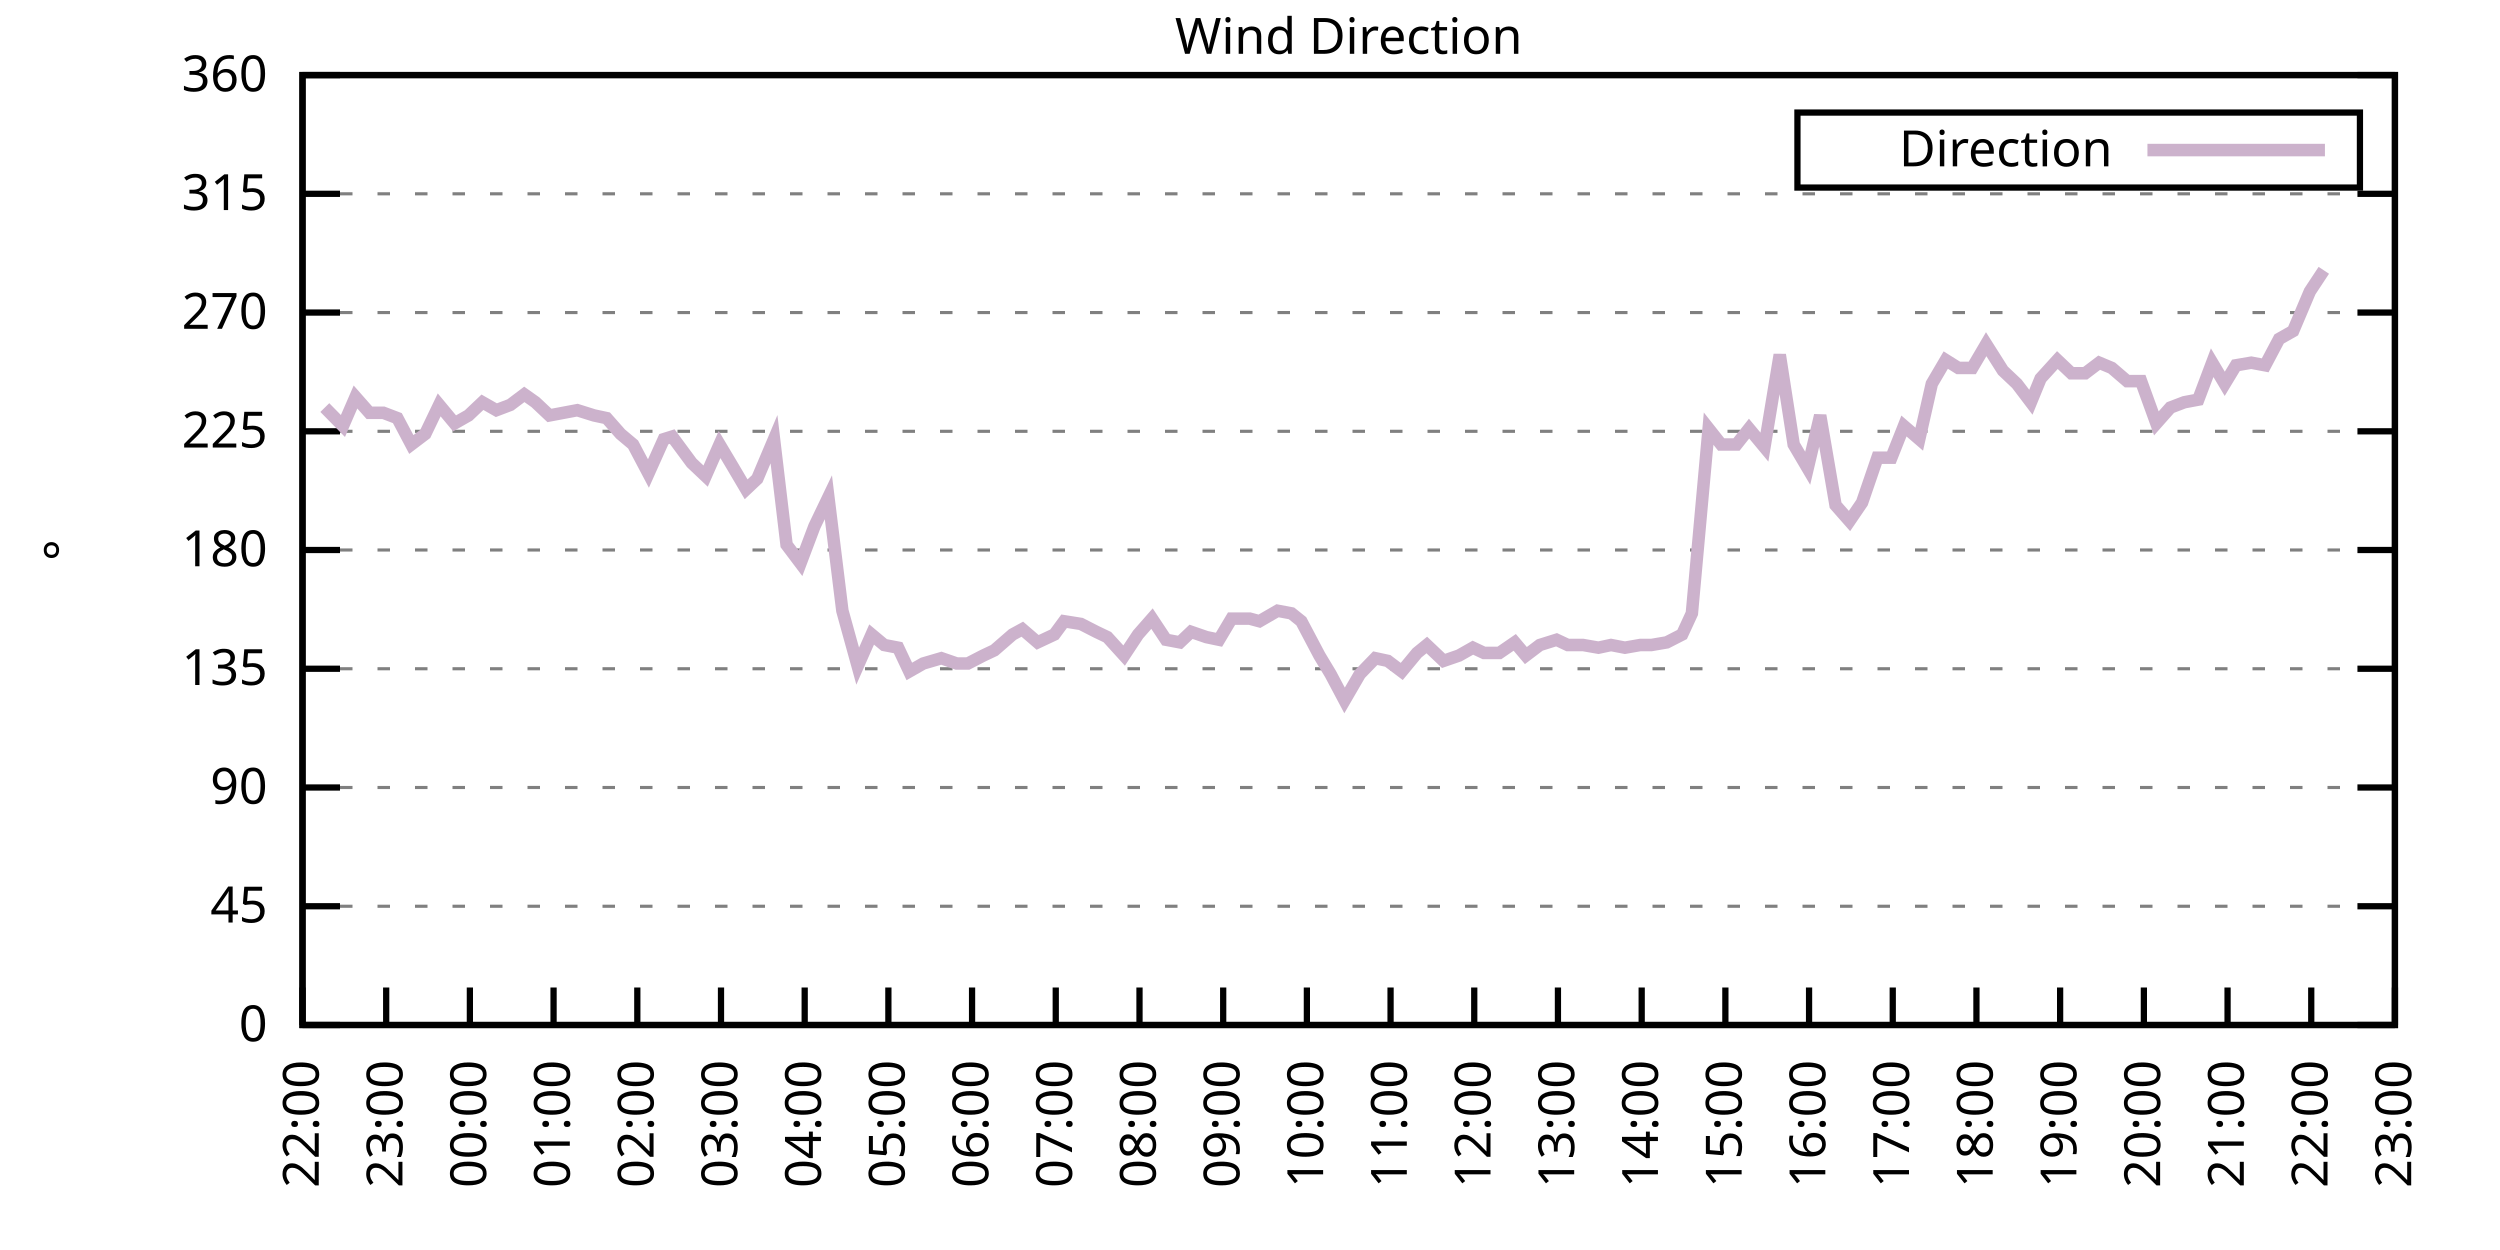
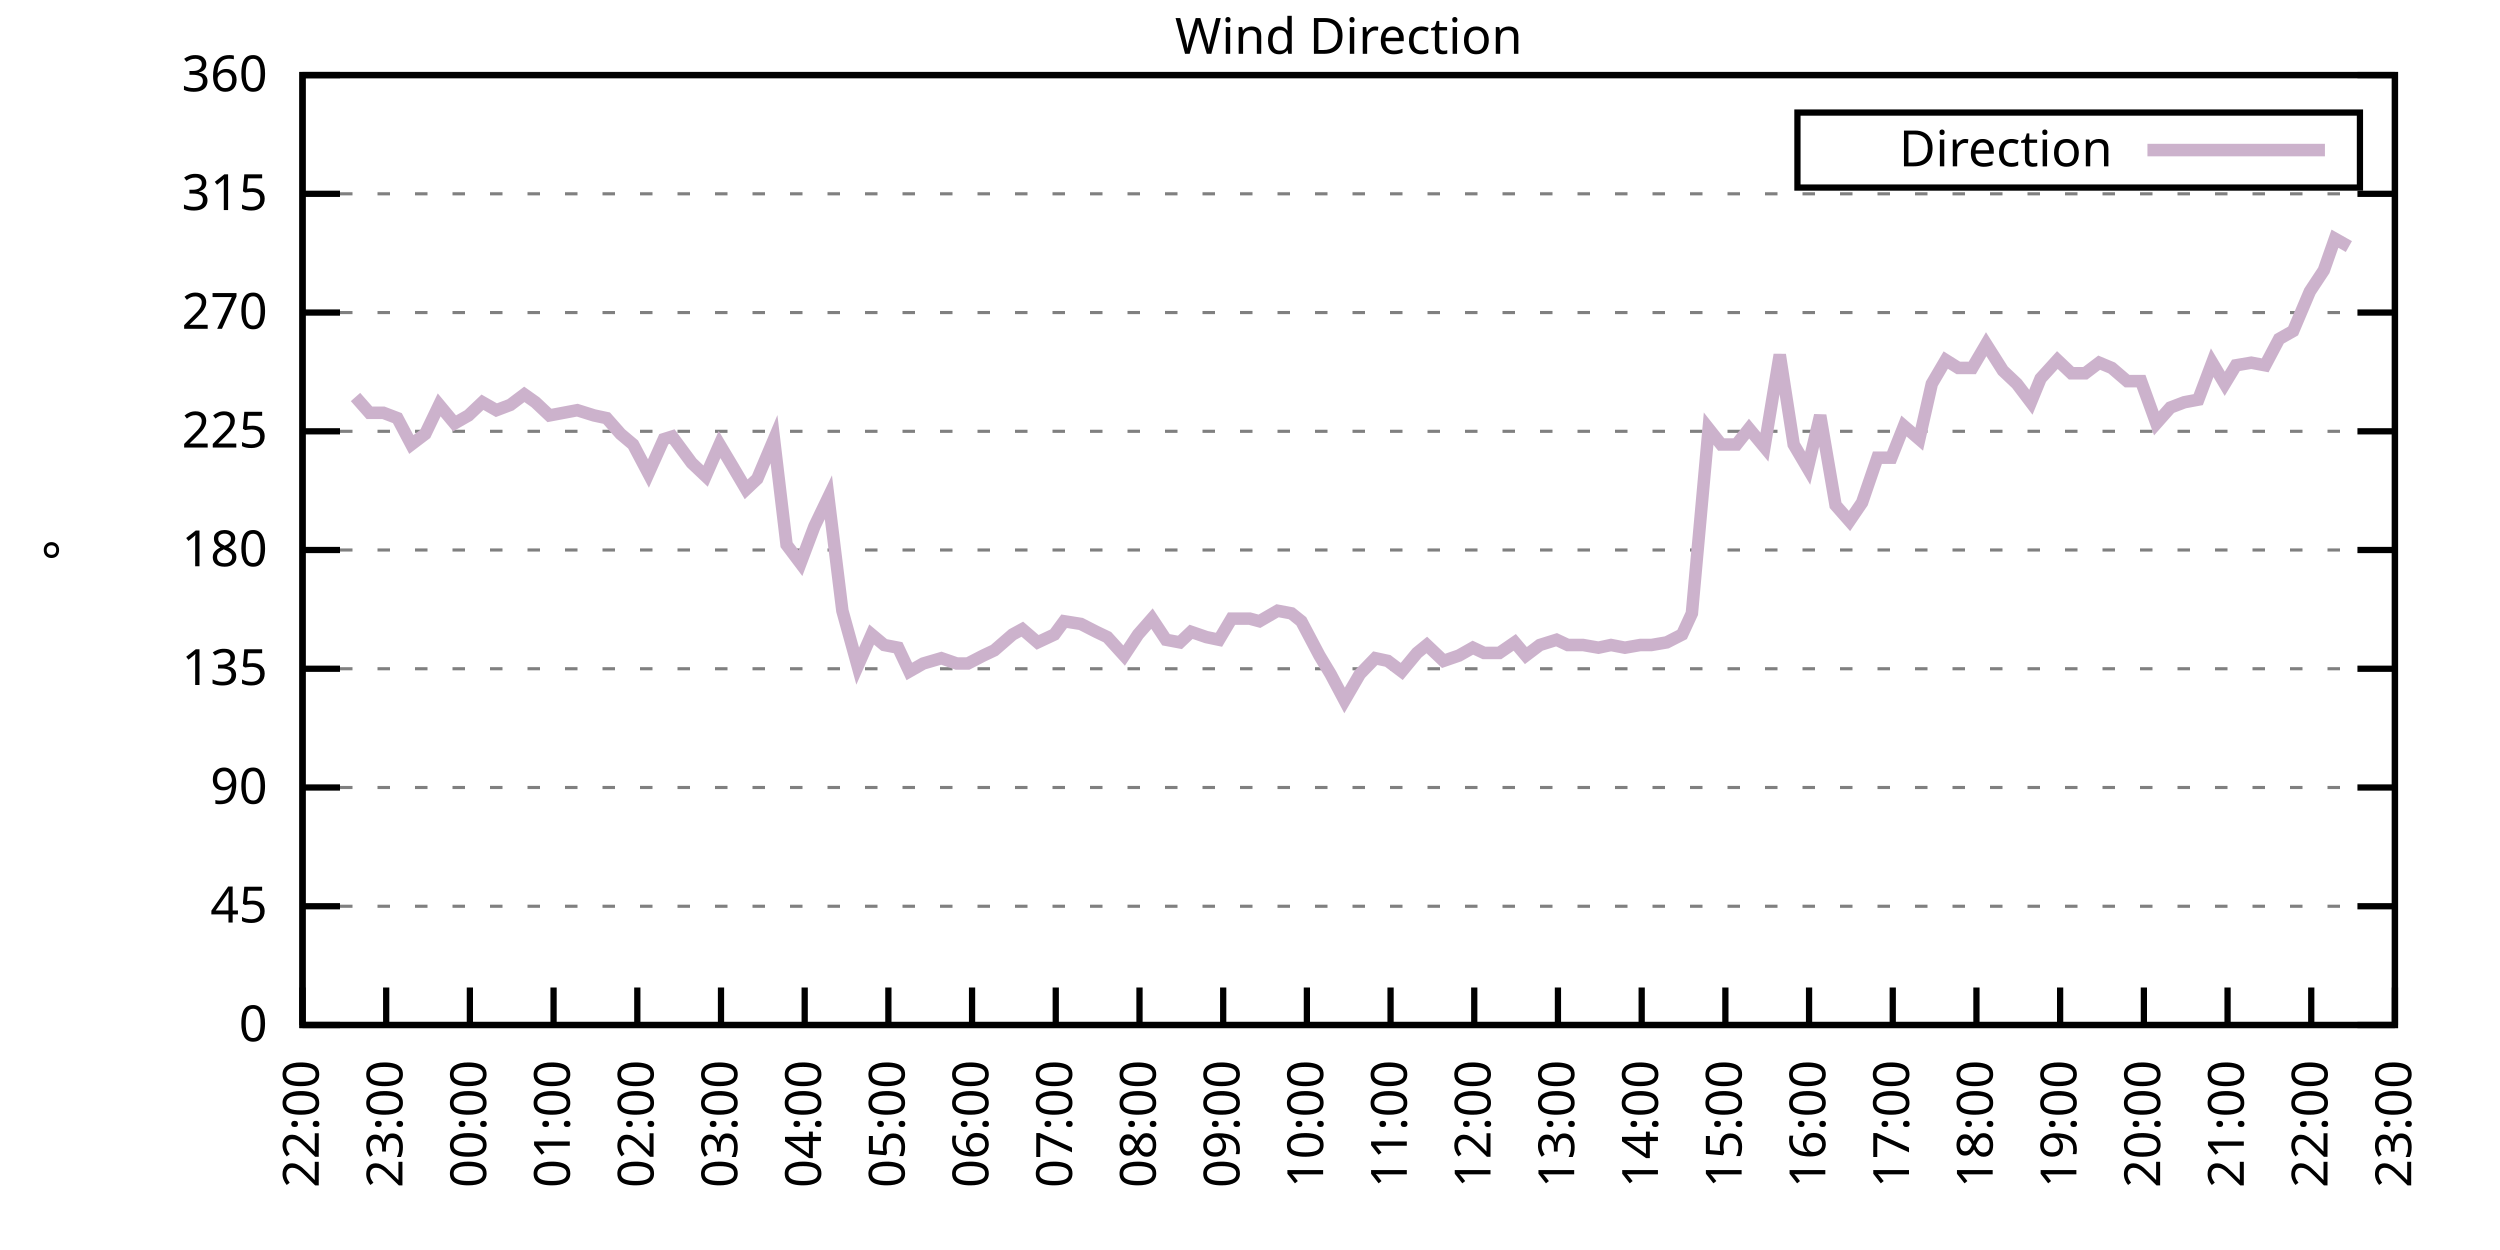
<svg xmlns="http://www.w3.org/2000/svg" xmlns:xlink="http://www.w3.org/1999/xlink" width="400" height="200" viewBox="0 0 400 200">
  <g id="gnuplot_canvas">
    <rect x="0" y="0" width="400" height="200" fill="none" />
    <defs>
      <circle id="gpDot" r="0.5" stroke-width="0.5" stroke="currentColor" />
      <path id="gpPt0" stroke-width="0.333" stroke="currentColor" d="M-1,0 h2 M0,-1 v2" />
      <path id="gpPt1" stroke-width="0.333" stroke="currentColor" d="M-1,-1 L1,1 M1,-1 L-1,1" />
      <path id="gpPt2" stroke-width="0.333" stroke="currentColor" d="M-1,0 L1,0 M0,-1 L0,1 M-1,-1 L1,1 M-1,1 L1,-1" />
      <rect id="gpPt3" stroke-width="0.333" stroke="currentColor" x="-1" y="-1" width="2" height="2" />
      <rect id="gpPt4" stroke-width="0.333" stroke="currentColor" fill="currentColor" x="-1" y="-1" width="2" height="2" />
      <circle id="gpPt5" stroke-width="0.333" stroke="currentColor" cx="0" cy="0" r="1" />
      <use xlink:href="#gpPt5" id="gpPt6" fill="currentColor" stroke="none" />
      <path id="gpPt7" stroke-width="0.333" stroke="currentColor" d="M0,-1.33 L-1.33,0.67 L1.33,0.67 z" />
      <use xlink:href="#gpPt7" id="gpPt8" fill="currentColor" stroke="none" />
      <use xlink:href="#gpPt7" id="gpPt9" stroke="currentColor" transform="rotate(180)" />
      <use xlink:href="#gpPt9" id="gpPt10" fill="currentColor" stroke="none" />
      <use xlink:href="#gpPt3" id="gpPt11" stroke="currentColor" transform="rotate(45)" />
      <use xlink:href="#gpPt11" id="gpPt12" fill="currentColor" stroke="none" />
      <path id="gpPt13" stroke-width="0.333" stroke="currentColor" d="M0,1.330 L1.265,0.411 L0.782,-1.067 L-0.782,-1.076 L-1.265,0.411 z" />
      <use xlink:href="#gpPt13" id="gpPt14" fill="currentColor" stroke="none" />
      <filter id="textbox" filterUnits="objectBoundingBox" x="0" y="0" height="1" width="1">
        <feFlood flood-color="white" flood-opacity="1" result="bgnd" />
        <feComposite in="SourceGraphic" in2="bgnd" operator="atop" />
      </filter>
      <filter id="greybox" filterUnits="objectBoundingBox" x="0" y="0" height="1" width="1">
        <feFlood flood-color="lightgrey" flood-opacity="1" result="grey" />
        <feComposite in="SourceGraphic" in2="grey" operator="atop" />
      </filter>
    </defs>
    <g fill="none" color="white" stroke="currentColor" stroke-width="1.00" stroke-linecap="butt" stroke-linejoin="miter">
</g>
    <g fill="none" color="black" stroke="currentColor" stroke-width="1.00" stroke-linecap="butt" stroke-linejoin="miter">
      <g stroke="none" shape-rendering="crispEdges">
        <polygon fill="rgb(255, 255, 255)" points="48.40,164.00 383.18,164.00 383.18,12.02 48.40,12.02 " />
      </g>
    </g>
    <g fill="none" color="black" stroke="currentColor" stroke-width="1.00" stroke-linecap="butt" stroke-linejoin="miter">
</g>
    <g fill="none" color="black" stroke="black" stroke-width="0.50" stroke-linecap="butt" stroke-linejoin="miter">
</g>
    <g fill="none" color="gray" stroke="currentColor" stroke-width="0.50" stroke-linecap="butt" stroke-linejoin="miter">
      <path stroke="gray" stroke-dasharray="2,4" class="gridline" d="M48.40,164.00 L383.19,164.00  " />
    </g>
    <g fill="none" color="gray" stroke="gray" stroke-width="1.00" stroke-linecap="butt" stroke-linejoin="miter">
</g>
    <g fill="none" color="black" stroke="currentColor" stroke-width="1.00" stroke-linecap="butt" stroke-linejoin="miter">
      <path stroke="black" d="M48.40,164.00 L54.40,164.00 M383.19,164.00 L377.19,164.00  " />
      <g transform="translate(42.80,166.60)" stroke="none" fill="black" font-family="Sans" font-size="8.00" text-anchor="end">
        <text>
          <tspan font-family="Sans"> 0</tspan>
        </text>
      </g>
    </g>
    <g fill="none" color="black" stroke="currentColor" stroke-width="1.00" stroke-linecap="butt" stroke-linejoin="miter">
</g>
    <g fill="none" color="black" stroke="black" stroke-width="0.50" stroke-linecap="butt" stroke-linejoin="miter">
</g>
    <g fill="none" color="gray" stroke="currentColor" stroke-width="0.50" stroke-linecap="butt" stroke-linejoin="miter">
      <path stroke="gray" stroke-dasharray="2,4" class="gridline" d="M48.40,145.00 L383.19,145.00  " />
    </g>
    <g fill="none" color="gray" stroke="gray" stroke-width="1.00" stroke-linecap="butt" stroke-linejoin="miter">
</g>
    <g fill="none" color="black" stroke="currentColor" stroke-width="1.00" stroke-linecap="butt" stroke-linejoin="miter">
      <path stroke="black" d="M48.40,145.00 L54.40,145.00 M383.19,145.00 L377.19,145.00  " />
      <g transform="translate(42.80,147.60)" stroke="none" fill="black" font-family="Sans" font-size="8.00" text-anchor="end">
        <text>
          <tspan font-family="Sans"> 45</tspan>
        </text>
      </g>
    </g>
    <g fill="none" color="black" stroke="currentColor" stroke-width="1.00" stroke-linecap="butt" stroke-linejoin="miter">
</g>
    <g fill="none" color="black" stroke="black" stroke-width="0.50" stroke-linecap="butt" stroke-linejoin="miter">
</g>
    <g fill="none" color="gray" stroke="currentColor" stroke-width="0.50" stroke-linecap="butt" stroke-linejoin="miter">
      <path stroke="gray" stroke-dasharray="2,4" class="gridline" d="M48.40,126.00 L383.19,126.00  " />
    </g>
    <g fill="none" color="gray" stroke="gray" stroke-width="1.00" stroke-linecap="butt" stroke-linejoin="miter">
</g>
    <g fill="none" color="black" stroke="currentColor" stroke-width="1.00" stroke-linecap="butt" stroke-linejoin="miter">
      <path stroke="black" d="M48.40,126.00 L54.40,126.00 M383.19,126.00 L377.19,126.00  " />
      <g transform="translate(42.80,128.60)" stroke="none" fill="black" font-family="Sans" font-size="8.00" text-anchor="end">
        <text>
          <tspan font-family="Sans"> 90</tspan>
        </text>
      </g>
    </g>
    <g fill="none" color="black" stroke="currentColor" stroke-width="1.00" stroke-linecap="butt" stroke-linejoin="miter">
</g>
    <g fill="none" color="black" stroke="black" stroke-width="0.50" stroke-linecap="butt" stroke-linejoin="miter">
</g>
    <g fill="none" color="gray" stroke="currentColor" stroke-width="0.50" stroke-linecap="butt" stroke-linejoin="miter">
      <path stroke="gray" stroke-dasharray="2,4" class="gridline" d="M48.40,107.00 L383.19,107.00  " />
    </g>
    <g fill="none" color="gray" stroke="gray" stroke-width="1.00" stroke-linecap="butt" stroke-linejoin="miter">
</g>
    <g fill="none" color="black" stroke="currentColor" stroke-width="1.00" stroke-linecap="butt" stroke-linejoin="miter">
      <path stroke="black" d="M48.40,107.00 L54.40,107.00 M383.19,107.00 L377.19,107.00  " />
      <g transform="translate(42.80,109.60)" stroke="none" fill="black" font-family="Sans" font-size="8.00" text-anchor="end">
        <text>
          <tspan font-family="Sans"> 135</tspan>
        </text>
      </g>
    </g>
    <g fill="none" color="black" stroke="currentColor" stroke-width="1.00" stroke-linecap="butt" stroke-linejoin="miter">
</g>
    <g fill="none" color="black" stroke="black" stroke-width="0.50" stroke-linecap="butt" stroke-linejoin="miter">
</g>
    <g fill="none" color="gray" stroke="currentColor" stroke-width="0.50" stroke-linecap="butt" stroke-linejoin="miter">
      <path stroke="gray" stroke-dasharray="2,4" class="gridline" d="M48.40,88.00 L383.19,88.00  " />
    </g>
    <g fill="none" color="gray" stroke="gray" stroke-width="1.00" stroke-linecap="butt" stroke-linejoin="miter">
</g>
    <g fill="none" color="black" stroke="currentColor" stroke-width="1.00" stroke-linecap="butt" stroke-linejoin="miter">
      <path stroke="black" d="M48.40,88.00 L54.40,88.00 M383.19,88.00 L377.19,88.00  " />
      <g transform="translate(42.80,90.60)" stroke="none" fill="black" font-family="Sans" font-size="8.00" text-anchor="end">
        <text>
          <tspan font-family="Sans"> 180</tspan>
        </text>
      </g>
    </g>
    <g fill="none" color="black" stroke="currentColor" stroke-width="1.00" stroke-linecap="butt" stroke-linejoin="miter">
</g>
    <g fill="none" color="black" stroke="black" stroke-width="0.50" stroke-linecap="butt" stroke-linejoin="miter">
</g>
    <g fill="none" color="gray" stroke="currentColor" stroke-width="0.50" stroke-linecap="butt" stroke-linejoin="miter">
      <path stroke="gray" stroke-dasharray="2,4" class="gridline" d="M48.40,69.01 L383.19,69.01  " />
    </g>
    <g fill="none" color="gray" stroke="gray" stroke-width="1.00" stroke-linecap="butt" stroke-linejoin="miter">
</g>
    <g fill="none" color="black" stroke="currentColor" stroke-width="1.00" stroke-linecap="butt" stroke-linejoin="miter">
      <path stroke="black" d="M48.40,69.01 L54.40,69.01 M383.19,69.01 L377.19,69.01  " />
      <g transform="translate(42.80,71.61)" stroke="none" fill="black" font-family="Sans" font-size="8.00" text-anchor="end">
        <text>
          <tspan font-family="Sans"> 225</tspan>
        </text>
      </g>
    </g>
    <g fill="none" color="black" stroke="currentColor" stroke-width="1.00" stroke-linecap="butt" stroke-linejoin="miter">
</g>
    <g fill="none" color="black" stroke="black" stroke-width="0.50" stroke-linecap="butt" stroke-linejoin="miter">
</g>
    <g fill="none" color="gray" stroke="currentColor" stroke-width="0.50" stroke-linecap="butt" stroke-linejoin="miter">
      <path stroke="gray" stroke-dasharray="2,4" class="gridline" d="M48.40,50.01 L383.19,50.01  " />
    </g>
    <g fill="none" color="gray" stroke="gray" stroke-width="1.00" stroke-linecap="butt" stroke-linejoin="miter">
</g>
    <g fill="none" color="black" stroke="currentColor" stroke-width="1.00" stroke-linecap="butt" stroke-linejoin="miter">
      <path stroke="black" d="M48.40,50.01 L54.40,50.01 M383.19,50.01 L377.19,50.01  " />
      <g transform="translate(42.80,52.61)" stroke="none" fill="black" font-family="Sans" font-size="8.00" text-anchor="end">
        <text>
          <tspan font-family="Sans"> 270</tspan>
        </text>
      </g>
    </g>
    <g fill="none" color="black" stroke="currentColor" stroke-width="1.00" stroke-linecap="butt" stroke-linejoin="miter">
</g>
    <g fill="none" color="black" stroke="black" stroke-width="0.50" stroke-linecap="butt" stroke-linejoin="miter">
</g>
    <g fill="none" color="gray" stroke="currentColor" stroke-width="0.50" stroke-linecap="butt" stroke-linejoin="miter">
      <path stroke="gray" stroke-dasharray="2,4" class="gridline" d="M48.40,31.01 L383.19,31.01  " />
    </g>
    <g fill="none" color="gray" stroke="gray" stroke-width="1.00" stroke-linecap="butt" stroke-linejoin="miter">
</g>
    <g fill="none" color="black" stroke="currentColor" stroke-width="1.00" stroke-linecap="butt" stroke-linejoin="miter">
      <path stroke="black" d="M48.40,31.01 L54.40,31.01 M383.19,31.01 L377.19,31.01  " />
      <g transform="translate(42.80,33.61)" stroke="none" fill="black" font-family="Sans" font-size="8.00" text-anchor="end">
        <text>
          <tspan font-family="Sans"> 315</tspan>
        </text>
      </g>
    </g>
    <g fill="none" color="black" stroke="currentColor" stroke-width="1.00" stroke-linecap="butt" stroke-linejoin="miter">
</g>
    <g fill="none" color="black" stroke="black" stroke-width="0.50" stroke-linecap="butt" stroke-linejoin="miter">
</g>
    <g fill="none" color="gray" stroke="currentColor" stroke-width="0.50" stroke-linecap="butt" stroke-linejoin="miter">
      <path stroke="gray" stroke-dasharray="2,4" class="gridline" d="M48.40,12.01 L383.19,12.01  " />
    </g>
    <g fill="none" color="gray" stroke="gray" stroke-width="1.00" stroke-linecap="butt" stroke-linejoin="miter">
</g>
    <g fill="none" color="black" stroke="currentColor" stroke-width="1.00" stroke-linecap="butt" stroke-linejoin="miter">
      <path stroke="black" d="M48.40,12.01 L54.40,12.01 M383.19,12.01 L377.19,12.01  " />
      <g transform="translate(42.80,14.61)" stroke="none" fill="black" font-family="Sans" font-size="8.00" text-anchor="end">
        <text>
          <tspan font-family="Sans"> 360</tspan>
        </text>
      </g>
    </g>
    <g fill="none" color="black" stroke="currentColor" stroke-width="1.00" stroke-linecap="butt" stroke-linejoin="miter">
      <path stroke="black" d="M48.40,164.00 L48.40,158.00  " />
      <g transform="translate(51.00,169.60) rotate(270.00)" stroke="none" fill="black" font-family="Sans" font-size="8.00" text-anchor="end">
        <text>
          <tspan font-family="Sans">22:00</tspan>
        </text>
      </g>
    </g>
    <g fill="none" color="black" stroke="currentColor" stroke-width="1.00" stroke-linecap="butt" stroke-linejoin="miter">
      <path stroke="black" d="M61.79,164.00 L61.79,158.00  " />
      <g transform="translate(64.39,169.60) rotate(270.00)" stroke="none" fill="black" font-family="Sans" font-size="8.00" text-anchor="end">
        <text>
          <tspan font-family="Sans">23:00</tspan>
        </text>
      </g>
    </g>
    <g fill="none" color="black" stroke="currentColor" stroke-width="1.00" stroke-linecap="butt" stroke-linejoin="miter">
      <path stroke="black" d="M75.18,164.00 L75.18,158.00  " />
      <g transform="translate(77.78,169.60) rotate(270.00)" stroke="none" fill="black" font-family="Sans" font-size="8.00" text-anchor="end">
        <text>
          <tspan font-family="Sans">00:00</tspan>
        </text>
      </g>
    </g>
    <g fill="none" color="black" stroke="currentColor" stroke-width="1.00" stroke-linecap="butt" stroke-linejoin="miter">
      <path stroke="black" d="M88.57,164.00 L88.57,158.00  " />
      <g transform="translate(91.17,169.60) rotate(270.00)" stroke="none" fill="black" font-family="Sans" font-size="8.00" text-anchor="end">
        <text>
          <tspan font-family="Sans">01:00</tspan>
        </text>
      </g>
    </g>
    <g fill="none" color="black" stroke="currentColor" stroke-width="1.00" stroke-linecap="butt" stroke-linejoin="miter">
      <path stroke="black" d="M101.97,164.00 L101.97,158.00  " />
      <g transform="translate(104.57,169.60) rotate(270.00)" stroke="none" fill="black" font-family="Sans" font-size="8.00" text-anchor="end">
        <text>
          <tspan font-family="Sans">02:00</tspan>
        </text>
      </g>
    </g>
    <g fill="none" color="black" stroke="currentColor" stroke-width="1.00" stroke-linecap="butt" stroke-linejoin="miter">
      <path stroke="black" d="M115.36,164.00 L115.36,158.00  " />
      <g transform="translate(117.96,169.60) rotate(270.00)" stroke="none" fill="black" font-family="Sans" font-size="8.00" text-anchor="end">
        <text>
          <tspan font-family="Sans">03:00</tspan>
        </text>
      </g>
    </g>
    <g fill="none" color="black" stroke="currentColor" stroke-width="1.00" stroke-linecap="butt" stroke-linejoin="miter">
      <path stroke="black" d="M128.75,164.00 L128.75,158.00  " />
      <g transform="translate(131.35,169.60) rotate(270.00)" stroke="none" fill="black" font-family="Sans" font-size="8.00" text-anchor="end">
        <text>
          <tspan font-family="Sans">04:00</tspan>
        </text>
      </g>
    </g>
    <g fill="none" color="black" stroke="currentColor" stroke-width="1.00" stroke-linecap="butt" stroke-linejoin="miter">
      <path stroke="black" d="M142.14,164.00 L142.14,158.00  " />
      <g transform="translate(144.74,169.60) rotate(270.00)" stroke="none" fill="black" font-family="Sans" font-size="8.00" text-anchor="end">
        <text>
          <tspan font-family="Sans">05:00</tspan>
        </text>
      </g>
    </g>
    <g fill="none" color="black" stroke="currentColor" stroke-width="1.00" stroke-linecap="butt" stroke-linejoin="miter">
      <path stroke="black" d="M155.53,164.00 L155.53,158.00  " />
      <g transform="translate(158.13,169.60) rotate(270.00)" stroke="none" fill="black" font-family="Sans" font-size="8.00" text-anchor="end">
        <text>
          <tspan font-family="Sans">06:00</tspan>
        </text>
      </g>
    </g>
    <g fill="none" color="black" stroke="currentColor" stroke-width="1.00" stroke-linecap="butt" stroke-linejoin="miter">
      <path stroke="black" d="M168.92,164.00 L168.92,158.00  " />
      <g transform="translate(171.52,169.60) rotate(270.00)" stroke="none" fill="black" font-family="Sans" font-size="8.00" text-anchor="end">
        <text>
          <tspan font-family="Sans">07:00</tspan>
        </text>
      </g>
    </g>
    <g fill="none" color="black" stroke="currentColor" stroke-width="1.00" stroke-linecap="butt" stroke-linejoin="miter">
      <path stroke="black" d="M182.32,164.00 L182.32,158.00  " />
      <g transform="translate(184.92,169.60) rotate(270.00)" stroke="none" fill="black" font-family="Sans" font-size="8.00" text-anchor="end">
        <text>
          <tspan font-family="Sans">08:00</tspan>
        </text>
      </g>
    </g>
    <g fill="none" color="black" stroke="currentColor" stroke-width="1.00" stroke-linecap="butt" stroke-linejoin="miter">
      <path stroke="black" d="M195.71,164.00 L195.71,158.00  " />
      <g transform="translate(198.31,169.60) rotate(270.00)" stroke="none" fill="black" font-family="Sans" font-size="8.00" text-anchor="end">
        <text>
          <tspan font-family="Sans">09:00</tspan>
        </text>
      </g>
    </g>
    <g fill="none" color="black" stroke="currentColor" stroke-width="1.00" stroke-linecap="butt" stroke-linejoin="miter">
      <path stroke="black" d="M209.10,164.00 L209.10,158.00  " />
      <g transform="translate(211.70,169.60) rotate(270.00)" stroke="none" fill="black" font-family="Sans" font-size="8.00" text-anchor="end">
        <text>
          <tspan font-family="Sans">10:00</tspan>
        </text>
      </g>
    </g>
    <g fill="none" color="black" stroke="currentColor" stroke-width="1.00" stroke-linecap="butt" stroke-linejoin="miter">
      <path stroke="black" d="M222.49,164.00 L222.49,158.00  " />
      <g transform="translate(225.09,169.60) rotate(270.00)" stroke="none" fill="black" font-family="Sans" font-size="8.00" text-anchor="end">
        <text>
          <tspan font-family="Sans">11:00</tspan>
        </text>
      </g>
    </g>
    <g fill="none" color="black" stroke="currentColor" stroke-width="1.00" stroke-linecap="butt" stroke-linejoin="miter">
      <path stroke="black" d="M235.88,164.00 L235.88,158.00  " />
      <g transform="translate(238.48,169.60) rotate(270.00)" stroke="none" fill="black" font-family="Sans" font-size="8.00" text-anchor="end">
        <text>
          <tspan font-family="Sans">12:00</tspan>
        </text>
      </g>
    </g>
    <g fill="none" color="black" stroke="currentColor" stroke-width="1.00" stroke-linecap="butt" stroke-linejoin="miter">
      <path stroke="black" d="M249.27,164.00 L249.27,158.00  " />
      <g transform="translate(251.87,169.60) rotate(270.00)" stroke="none" fill="black" font-family="Sans" font-size="8.00" text-anchor="end">
        <text>
          <tspan font-family="Sans">13:00</tspan>
        </text>
      </g>
    </g>
    <g fill="none" color="black" stroke="currentColor" stroke-width="1.00" stroke-linecap="butt" stroke-linejoin="miter">
      <path stroke="black" d="M262.67,164.00 L262.67,158.00  " />
      <g transform="translate(265.27,169.60) rotate(270.00)" stroke="none" fill="black" font-family="Sans" font-size="8.00" text-anchor="end">
        <text>
          <tspan font-family="Sans">14:00</tspan>
        </text>
      </g>
    </g>
    <g fill="none" color="black" stroke="currentColor" stroke-width="1.00" stroke-linecap="butt" stroke-linejoin="miter">
      <path stroke="black" d="M276.06,164.00 L276.06,158.00  " />
      <g transform="translate(278.66,169.60) rotate(270.00)" stroke="none" fill="black" font-family="Sans" font-size="8.00" text-anchor="end">
        <text>
          <tspan font-family="Sans">15:00</tspan>
        </text>
      </g>
    </g>
    <g fill="none" color="black" stroke="currentColor" stroke-width="1.00" stroke-linecap="butt" stroke-linejoin="miter">
      <path stroke="black" d="M289.45,164.00 L289.45,158.00  " />
      <g transform="translate(292.05,169.60) rotate(270.00)" stroke="none" fill="black" font-family="Sans" font-size="8.00" text-anchor="end">
        <text>
          <tspan font-family="Sans">16:00</tspan>
        </text>
      </g>
    </g>
    <g fill="none" color="black" stroke="currentColor" stroke-width="1.00" stroke-linecap="butt" stroke-linejoin="miter">
      <path stroke="black" d="M302.84,164.00 L302.84,158.00  " />
      <g transform="translate(305.44,169.60) rotate(270.00)" stroke="none" fill="black" font-family="Sans" font-size="8.00" text-anchor="end">
        <text>
          <tspan font-family="Sans">17:00</tspan>
        </text>
      </g>
    </g>
    <g fill="none" color="black" stroke="currentColor" stroke-width="1.00" stroke-linecap="butt" stroke-linejoin="miter">
      <path stroke="black" d="M316.23,164.00 L316.23,158.00  " />
      <g transform="translate(318.83,169.60) rotate(270.00)" stroke="none" fill="black" font-family="Sans" font-size="8.00" text-anchor="end">
        <text>
          <tspan font-family="Sans">18:00</tspan>
        </text>
      </g>
    </g>
    <g fill="none" color="black" stroke="currentColor" stroke-width="1.00" stroke-linecap="butt" stroke-linejoin="miter">
      <path stroke="black" d="M329.62,164.00 L329.62,158.00  " />
      <g transform="translate(332.22,169.60) rotate(270.00)" stroke="none" fill="black" font-family="Sans" font-size="8.00" text-anchor="end">
        <text>
          <tspan font-family="Sans">19:00</tspan>
        </text>
      </g>
    </g>
    <g fill="none" color="black" stroke="currentColor" stroke-width="1.00" stroke-linecap="butt" stroke-linejoin="miter">
      <path stroke="black" d="M343.02,164.00 L343.02,158.00  " />
      <g transform="translate(345.62,169.60) rotate(270.00)" stroke="none" fill="black" font-family="Sans" font-size="8.00" text-anchor="end">
        <text>
          <tspan font-family="Sans">20:00</tspan>
        </text>
      </g>
    </g>
    <g fill="none" color="black" stroke="currentColor" stroke-width="1.00" stroke-linecap="butt" stroke-linejoin="miter">
      <path stroke="black" d="M356.41,164.00 L356.41,158.00  " />
      <g transform="translate(359.01,169.60) rotate(270.00)" stroke="none" fill="black" font-family="Sans" font-size="8.00" text-anchor="end">
        <text>
          <tspan font-family="Sans">21:00</tspan>
        </text>
      </g>
    </g>
    <g fill="none" color="black" stroke="currentColor" stroke-width="1.00" stroke-linecap="butt" stroke-linejoin="miter">
      <path stroke="black" d="M369.80,164.00 L369.80,158.00  " />
      <g transform="translate(372.40,169.60) rotate(270.00)" stroke="none" fill="black" font-family="Sans" font-size="8.00" text-anchor="end">
        <text>
          <tspan font-family="Sans">22:00</tspan>
        </text>
      </g>
    </g>
    <g fill="none" color="black" stroke="currentColor" stroke-width="1.00" stroke-linecap="butt" stroke-linejoin="miter">
      <path stroke="black" d="M383.19,164.00 L383.19,158.00  " />
      <g transform="translate(385.79,169.60) rotate(270.00)" stroke="none" fill="black" font-family="Sans" font-size="8.00" text-anchor="end">
        <text>
          <tspan font-family="Sans">23:00</tspan>
        </text>
      </g>
    </g>
    <g fill="none" color="black" stroke="currentColor" stroke-width="1.00" stroke-linecap="butt" stroke-linejoin="miter">
</g>
    <g fill="none" color="black" stroke="currentColor" stroke-width="1.00" stroke-linecap="butt" stroke-linejoin="miter">
      <path stroke="black" d="M48.40,12.01 L48.40,164.00 L383.19,164.00 L383.19,12.01 L48.40,12.01 Z  " />
    </g>
    <g fill="none" color="black" stroke="currentColor" stroke-width="1.00" stroke-linecap="butt" stroke-linejoin="miter">
</g>
    <g fill="none" color="black" stroke="currentColor" stroke-width="1.00" stroke-linecap="butt" stroke-linejoin="miter">
      <path stroke="black" d="M287.59,30.01 L287.59,18.01 L377.59,18.01 L377.59,30.01 L287.59,30.01 Z  " />
    </g>
    <g id="Wind_direction_plot_1">
      <g fill="none" color="white" stroke="black" stroke-width="2.00" stroke-linecap="butt" stroke-linejoin="miter">
</g>
      <g fill="none" color="black" stroke="currentColor" stroke-width="2.00" stroke-linecap="butt" stroke-linejoin="miter">
        <g transform="translate(337.99,26.61)" stroke="none" fill="black" font-family="Sans" font-size="8.00" text-anchor="end">
          <text>
            <tspan font-family="Sans">Direction</tspan>
          </text>
        </g>
      </g>
      <g fill="none" color="black" stroke="currentColor" stroke-width="2.00" stroke-linecap="butt" stroke-linejoin="miter">
-         <path stroke="rgb(204, 178, 204)" d="M343.59,24.01 L371.99,24.01 M51.97,65.21 L54.87,68.16 L56.88,63.52 L59.11,66.05 L61.35,66.05 L63.58,66.90   L65.81,71.12 L68.04,69.43 L70.27,64.78 L72.73,67.74 L74.96,66.47 L77.19,64.36 L79.42,65.63 L81.66,64.78   L83.89,63.10 L85.67,64.36 L87.91,66.47 L90.14,66.05 L92.37,65.63 L95.05,66.47 L97.06,66.90 L99.29,69.43   L101.30,71.12 L103.75,75.76 L106.21,70.27 L107.55,69.85 L110.67,74.07 L112.90,76.18 L115.13,71.12 L117.14,74.49   L119.38,78.29 L121.16,76.61 L123.84,70.27 L125.85,87.16 L128.08,90.12 L130.31,84.21 L132.54,79.56 L134.78,97.72   L137.23,106.58 L139.46,101.52 L141.47,103.20 L143.70,103.63 L145.49,107.43 L147.72,106.16 L150.62,105.31 L153.08,106.16   L154.86,106.16 L157.32,104.89 L159.10,104.05 L162.01,101.52 L163.57,100.67 L166.02,102.78 L168.70,101.52 L170.26,99.40   L172.94,99.83 L175.40,101.09 L177.18,101.94 L179.86,104.89 L182.09,101.52 L184.32,98.98 L186.56,102.36 L188.79,102.78   L190.57,101.09 L193.03,101.94 L195.04,102.36 L197.05,98.98 L199.95,98.98 L201.51,99.40 L204.41,97.72 L206.64,98.14   L208.21,99.40 L211.11,104.89 L212.89,107.85 L215.13,112.07 L217.58,107.85 L220.04,105.31 L222.04,105.74 L224.28,107.43   L226.73,104.47 L228.29,103.20 L230.97,105.74 L233.43,104.89 L235.66,103.63 L237.44,104.47 L239.90,104.47 L242.36,102.78   L244.14,104.89 L246.37,103.20 L249.05,102.36 L250.84,103.20 L253.29,103.20 L255.75,103.63 L257.76,103.20 L259.99,103.63   L262.44,103.20 L264.23,103.20 L266.68,102.78 L269.14,101.52 L270.70,98.14 L273.38,68.58 L275.39,71.12 L277.84,71.12   L279.85,68.58 L282.31,71.54 L284.76,56.76 L286.99,71.12 L289.23,74.92 L291.23,66.47 L293.69,80.83 L295.92,83.36   L297.93,80.41 L300.39,73.23 L302.62,73.23 L304.63,68.16 L307.08,70.27 L309.09,61.41 L311.32,57.61 L313.33,58.87   L315.56,58.87 L317.79,55.07 L320.47,59.30 L322.70,61.41 L324.94,64.36 L326.50,60.56 L329.18,57.61 L331.41,59.72   L333.64,59.72 L335.87,58.03 L337.88,58.87 L340.34,60.98 L342.57,60.98 L345.02,67.74 L347.26,65.21 L349.49,64.36   L351.72,63.94 L353.95,58.03 L355.96,61.41 L357.75,58.45 L360.20,58.03 L362.43,58.45 L364.66,54.23 L366.90,52.96   L369.58,46.63 L371.81,43.25  " />
+         <path stroke="rgb(204, 178, 204)" d="M343.59,24.01 L371.99,24.01 M56.88,63.52 L59.11,66.05 L61.35,66.05 L63.58,66.90 L65.81,71.12 L68.04,69.43   L70.27,64.78 L72.73,67.74 L74.96,66.47 L77.19,64.36 L79.42,65.63 L81.66,64.78 L83.89,63.10 L85.67,64.36   L87.91,66.47 L90.14,66.05 L92.37,65.63 L95.05,66.47 L97.06,66.90 L99.29,69.43 L101.30,71.12 L103.75,75.76   L106.21,70.27 L107.55,69.85 L110.67,74.07 L112.90,76.18 L115.13,71.12 L117.14,74.49 L119.38,78.29 L121.16,76.61   L123.84,70.27 L125.85,87.16 L128.08,90.12 L130.31,84.21 L132.54,79.56 L134.78,97.72 L137.23,106.58 L139.46,101.52   L141.47,103.20 L143.70,103.63 L145.49,107.43 L147.72,106.16 L150.62,105.31 L153.08,106.16 L154.86,106.16 L157.32,104.89   L159.10,104.05 L162.01,101.52 L163.57,100.67 L166.02,102.78 L168.70,101.52 L170.26,99.40 L172.94,99.83 L175.40,101.09   L177.18,101.94 L179.86,104.89 L182.09,101.52 L184.32,98.98 L186.56,102.36 L188.79,102.78 L190.57,101.09 L193.03,101.94   L195.04,102.36 L197.05,98.98 L199.95,98.98 L201.51,99.40 L204.41,97.72 L206.64,98.14 L208.21,99.40 L211.11,104.89   L212.89,107.85 L215.13,112.07 L217.58,107.85 L220.04,105.31 L222.04,105.74 L224.28,107.43 L226.73,104.47 L228.29,103.20   L230.97,105.74 L233.43,104.89 L235.66,103.63 L237.44,104.47 L239.90,104.47 L242.36,102.78 L244.14,104.89 L246.37,103.20   L249.05,102.36 L250.84,103.20 L253.29,103.20 L255.75,103.63 L257.76,103.20 L259.99,103.63 L262.44,103.20 L264.23,103.20   L266.68,102.78 L269.14,101.52 L270.70,98.14 L273.38,68.58 L275.39,71.12 L277.84,71.12 L279.85,68.58 L282.31,71.54   L284.76,56.76 L286.99,71.12 L289.23,74.92 L291.23,66.47 L293.69,80.83 L295.92,83.36 L297.93,80.41 L300.39,73.23   L302.62,73.23 L304.63,68.16 L307.08,70.27 L309.09,61.41 L311.32,57.61 L313.33,58.87 L315.56,58.87 L317.79,55.07   L320.47,59.30 L322.70,61.41 L324.94,64.36 L326.50,60.56 L329.18,57.61 L331.41,59.72 L333.64,59.72 L335.87,58.03   L337.88,58.87 L340.34,60.98 L342.57,60.98 L345.02,67.74 L347.26,65.21 L349.49,64.36 L351.72,63.94 L353.95,58.03   L355.96,61.41 L357.75,58.45 L360.20,58.03 L362.43,58.45 L364.66,54.23 L366.90,52.96 L369.58,46.63 L371.81,43.25   L373.59,38.19 L375.82,39.45  " />
      </g>
    </g>
    <g fill="none" color="black" stroke="currentColor" stroke-width="2.00" stroke-linecap="butt" stroke-linejoin="miter">
</g>
    <g fill="none" color="black" stroke="black" stroke-width="1.00" stroke-linecap="butt" stroke-linejoin="miter">
</g>
    <g fill="none" color="black" stroke="currentColor" stroke-width="1.00" stroke-linecap="butt" stroke-linejoin="miter">
      <path stroke="black" d="M48.40,12.01 L48.40,164.00 L383.19,164.00 L383.19,12.01 L48.40,12.01 Z  " />
      <g transform="translate(12.80,88.01) rotate(270.00)" stroke="none" fill="black" font-family="Sans" font-size="8.00" text-anchor="middle">
        <text>
          <tspan font-family="Sans">°</tspan>
        </text>
      </g>
    </g>
    <g fill="none" color="black" stroke="currentColor" stroke-width="1.00" stroke-linecap="butt" stroke-linejoin="miter">
</g>
    <g fill="none" color="black" stroke="currentColor" stroke-width="1.00" stroke-linecap="butt" stroke-linejoin="miter">
      <g transform="translate(215.79,8.61)" stroke="none" fill="black" font-family="Sans" font-size="8.00" text-anchor="middle">
        <text>
          <tspan font-family="Sans">Wind Direction</tspan>
        </text>
      </g>
    </g>
    <g fill="none" color="black" stroke="currentColor" stroke-width="1.00" stroke-linecap="butt" stroke-linejoin="miter">
</g>
  </g>
</svg>
